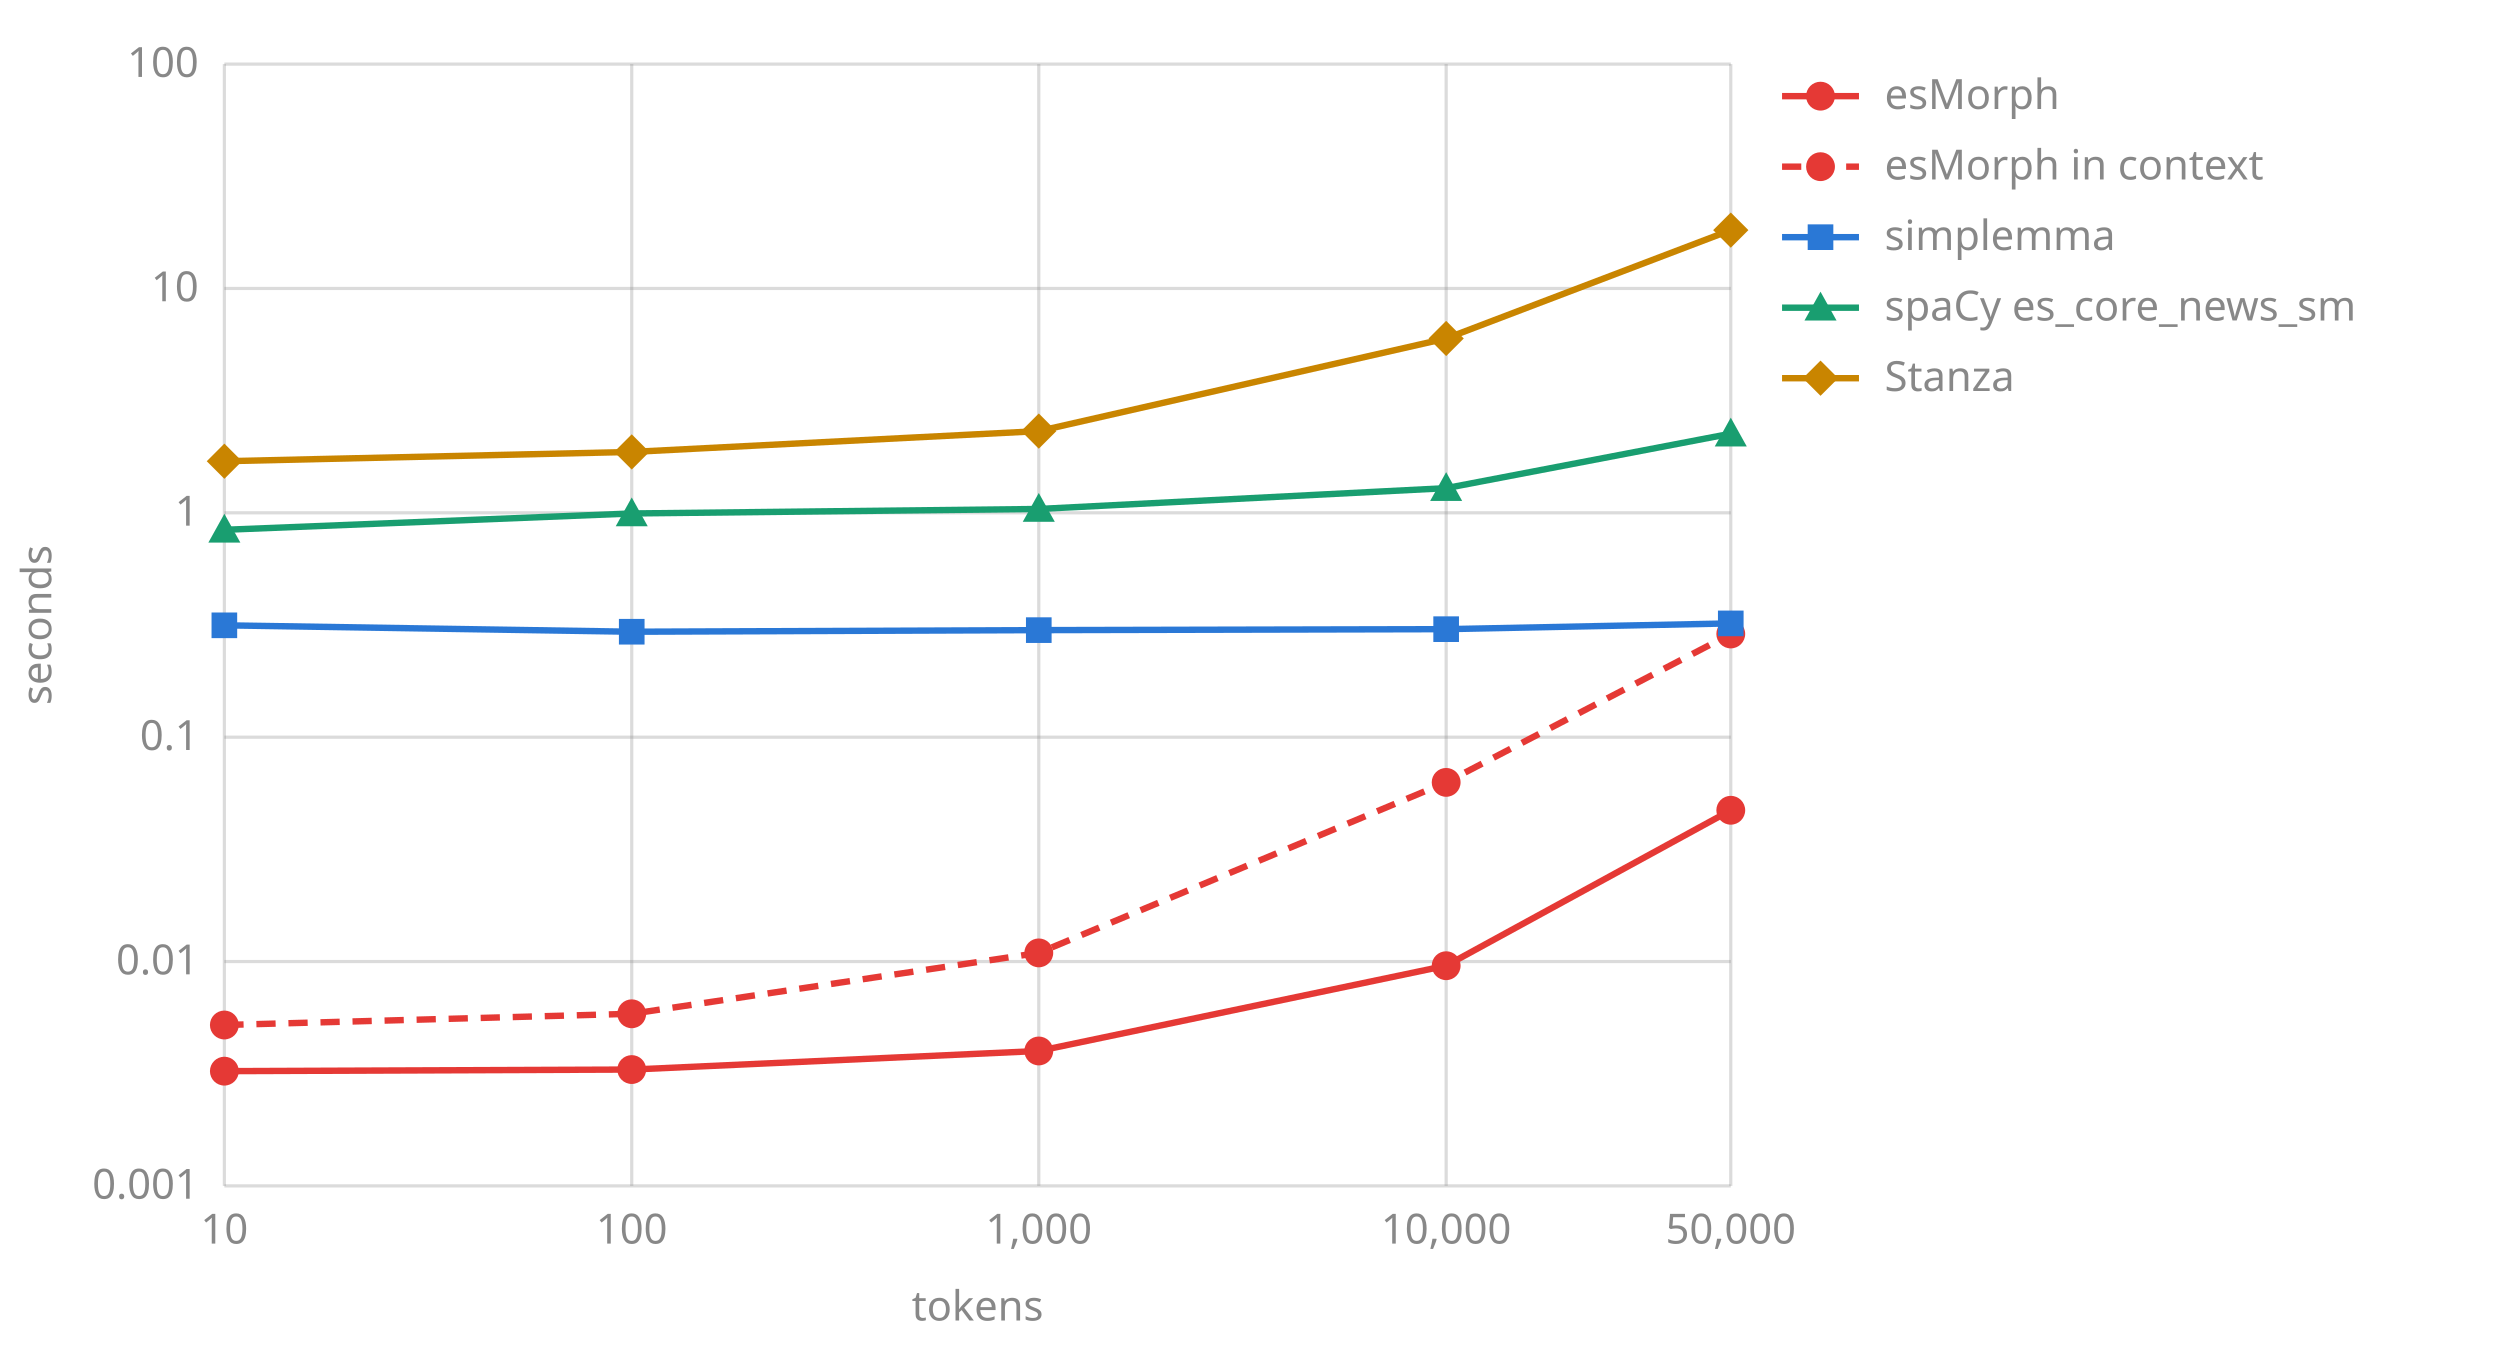
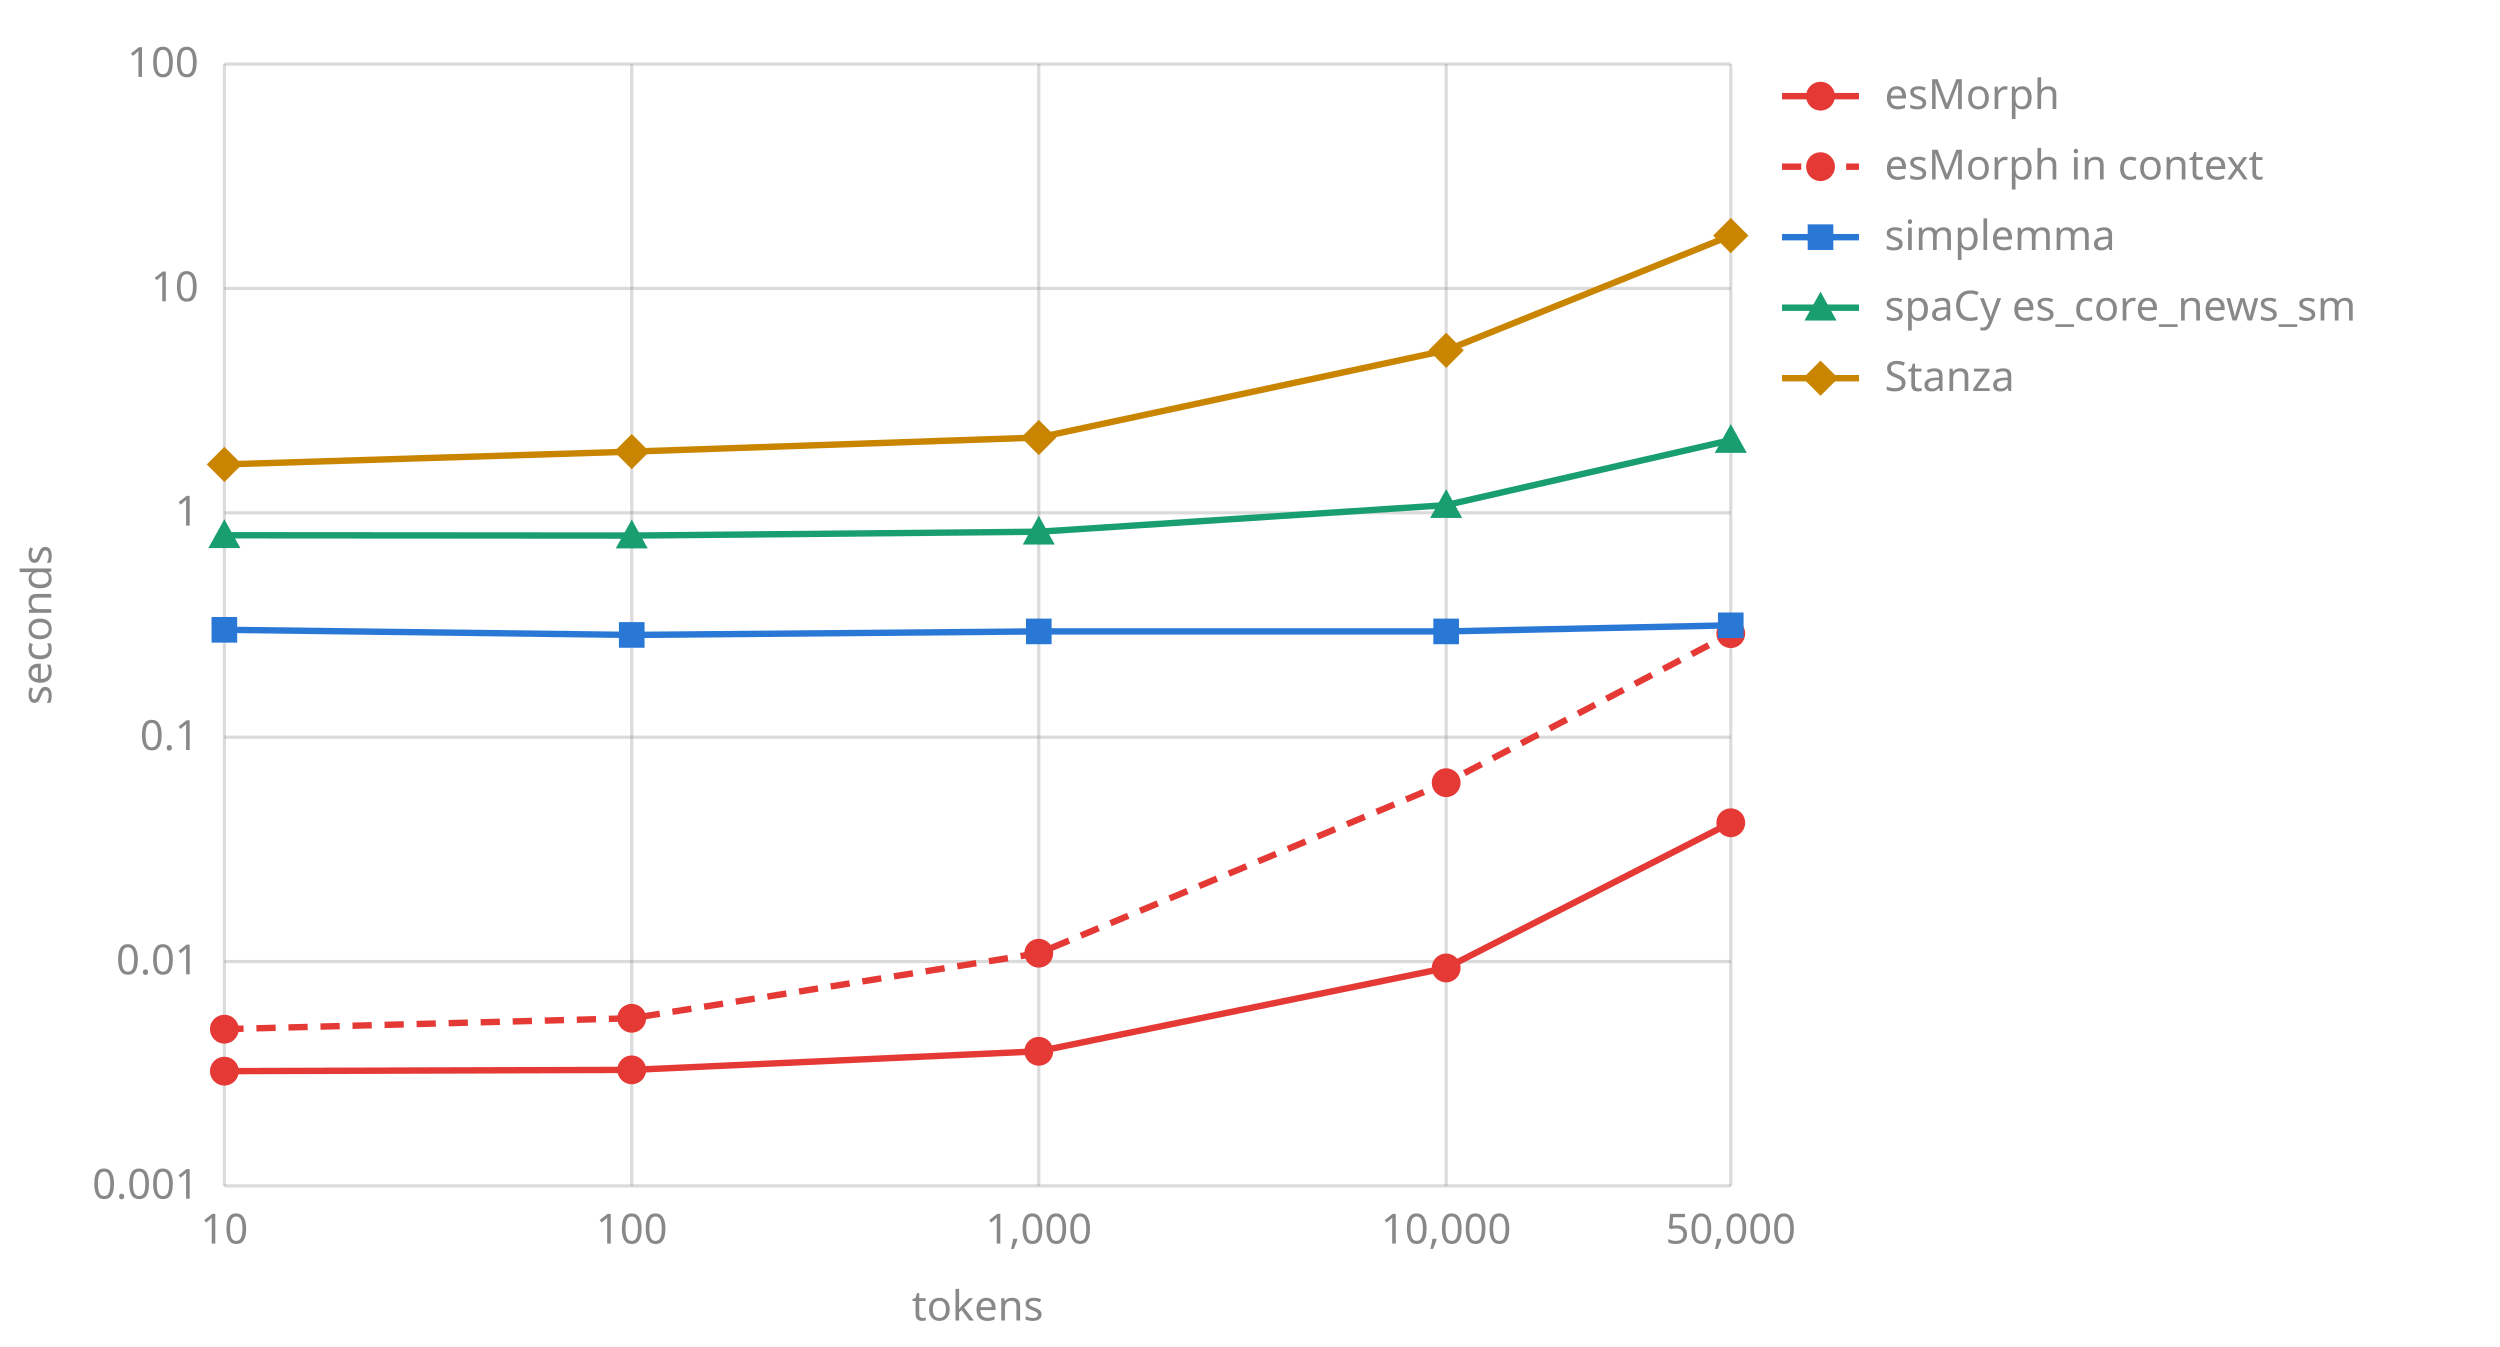
<svg xmlns="http://www.w3.org/2000/svg" viewBox="0 0 780 420" width="780" height="420">
  <line x1="70" y1="370.0" x2="540" y2="370.0" stroke="#888" stroke-opacity="0.3" />
  <text x="62" y="374.0" text-anchor="end" font-family="sans-serif" font-size="13" fill="#888">0.001</text>
  <line x1="70" y1="300.0" x2="540" y2="300.0" stroke="#888" stroke-opacity="0.3" />
  <text x="62" y="304.0" text-anchor="end" font-family="sans-serif" font-size="13" fill="#888">0.01</text>
  <line x1="70" y1="230.0" x2="540" y2="230.0" stroke="#888" stroke-opacity="0.3" />
  <text x="62" y="234.0" text-anchor="end" font-family="sans-serif" font-size="13" fill="#888">0.1</text>
  <line x1="70" y1="160.0" x2="540" y2="160.0" stroke="#888" stroke-opacity="0.3" />
  <text x="62" y="164.0" text-anchor="end" font-family="sans-serif" font-size="13" fill="#888">1</text>
  <line x1="70" y1="90.0" x2="540" y2="90.0" stroke="#888" stroke-opacity="0.3" />
  <text x="62" y="94.0" text-anchor="end" font-family="sans-serif" font-size="13" fill="#888">10</text>
  <line x1="70" y1="20.0" x2="540" y2="20.0" stroke="#888" stroke-opacity="0.3" />
  <text x="62" y="24.0" text-anchor="end" font-family="sans-serif" font-size="13" fill="#888">100</text>
  <line x1="70.0" y1="20" x2="70.0" y2="370" stroke="#888" stroke-opacity="0.3" />
  <text x="70.0" y="388" text-anchor="middle" font-family="sans-serif" font-size="13" fill="#888">10</text>
  <line x1="197.1" y1="20" x2="197.1" y2="370" stroke="#888" stroke-opacity="0.3" />
  <text x="197.1" y="388" text-anchor="middle" font-family="sans-serif" font-size="13" fill="#888">100</text>
  <line x1="324.1" y1="20" x2="324.1" y2="370" stroke="#888" stroke-opacity="0.3" />
  <text x="324.1" y="388" text-anchor="middle" font-family="sans-serif" font-size="13" fill="#888">1,000</text>
  <line x1="451.2" y1="20" x2="451.2" y2="370" stroke="#888" stroke-opacity="0.3" />
  <text x="451.2" y="388" text-anchor="middle" font-family="sans-serif" font-size="13" fill="#888">10,000</text>
  <line x1="540.0" y1="20" x2="540.0" y2="370" stroke="#888" stroke-opacity="0.3" />
  <text x="540.0" y="388" text-anchor="middle" font-family="sans-serif" font-size="13" fill="#888">50,000</text>
  <text x="305.0" y="412" text-anchor="middle" font-family="sans-serif" font-size="13" fill="#888">tokens</text>
  <text x="16" y="195.0" transform="rotate(-90 16 195.0)" text-anchor="middle" font-family="sans-serif" font-size="13" fill="#888">seconds</text>
-   <polyline points="70.0,334.2 197.1,333.7 324.1,327.9 451.2,301.3 540.0,252.8" fill="none" stroke="#e53935" stroke-width="2" />
+   <polyline points="70.0,334.2 197.1,333.8 324.1,328.0 451.2,302.0 540.0,256.7" fill="none" stroke="#e53935" stroke-width="2" />
  <circle cx="70.0" cy="334.2" r="4.5" fill="#e53935" />
-   <circle cx="197.1" cy="333.7" r="4.5" fill="#e53935" />
-   <circle cx="324.1" cy="327.9" r="4.5" fill="#e53935" />
-   <circle cx="451.2" cy="301.3" r="4.5" fill="#e53935" />
-   <circle cx="540.0" cy="252.8" r="4.5" fill="#e53935" />
+   <circle cx="197.1" cy="333.8" r="4.5" fill="#e53935" />
+   <circle cx="324.1" cy="328.0" r="4.5" fill="#e53935" />
+   <circle cx="451.2" cy="302.0" r="4.5" fill="#e53935" />
+   <circle cx="540.0" cy="256.7" r="4.5" fill="#e53935" />
  <line x1="556" y1="30" x2="580" y2="30" stroke="#e53935" stroke-width="2" />
  <circle cx="568.0" cy="30.0" r="4.5" fill="#e53935" />
  <text x="588" y="34" font-family="sans-serif" font-size="13" fill="#888">esMorph</text>
-   <polyline points="70.0,319.8 197.1,316.3 324.1,297.3 451.2,244.1 540.0,197.8" fill="none" stroke="#e53935" stroke-width="2" stroke-dasharray="6 4" />
-   <circle cx="70.0" cy="319.8" r="4.5" fill="#e53935" />
-   <circle cx="197.1" cy="316.3" r="4.5" fill="#e53935" />
-   <circle cx="324.1" cy="297.3" r="4.5" fill="#e53935" />
-   <circle cx="451.2" cy="244.1" r="4.5" fill="#e53935" />
-   <circle cx="540.0" cy="197.8" r="4.5" fill="#e53935" />
+   <polyline points="70.0,321.1 197.1,317.7 324.1,297.4 451.2,244.2 540.0,197.7" fill="none" stroke="#e53935" stroke-width="2" stroke-dasharray="6 4" />
+   <circle cx="70.0" cy="321.1" r="4.5" fill="#e53935" />
+   <circle cx="197.1" cy="317.7" r="4.5" fill="#e53935" />
+   <circle cx="324.1" cy="297.4" r="4.5" fill="#e53935" />
+   <circle cx="451.2" cy="244.2" r="4.5" fill="#e53935" />
+   <circle cx="540.0" cy="197.7" r="4.5" fill="#e53935" />
  <line x1="556" y1="52" x2="580" y2="52" stroke="#e53935" stroke-width="2" stroke-dasharray="6 4" />
  <circle cx="568.0" cy="52.0" r="4.5" fill="#e53935" />
  <text x="588" y="56" font-family="sans-serif" font-size="13" fill="#888">esMorph in context</text>
-   <polyline points="70.0,195.1 197.1,197.1 324.1,196.6 451.2,196.3 540.0,194.5" fill="none" stroke="#2a78d6" stroke-width="2" />
-   <rect x="66.0" y="191.1" width="8" height="8" fill="#2a78d6" />
-   <rect x="193.1" y="193.1" width="8" height="8" fill="#2a78d6" />
-   <rect x="320.1" y="192.6" width="8" height="8" fill="#2a78d6" />
-   <rect x="447.2" y="192.3" width="8" height="8" fill="#2a78d6" />
-   <rect x="536.0" y="190.5" width="8" height="8" fill="#2a78d6" />
+   <polyline points="70.0,196.5 197.1,198.1 324.1,197.0 451.2,197.0 540.0,195.1" fill="none" stroke="#2a78d6" stroke-width="2" />
+   <rect x="66.0" y="192.5" width="8" height="8" fill="#2a78d6" />
+   <rect x="193.1" y="194.1" width="8" height="8" fill="#2a78d6" />
+   <rect x="320.1" y="193.0" width="8" height="8" fill="#2a78d6" />
+   <rect x="447.2" y="193.0" width="8" height="8" fill="#2a78d6" />
+   <rect x="536.0" y="191.1" width="8" height="8" fill="#2a78d6" />
  <line x1="556" y1="74" x2="580" y2="74" stroke="#2a78d6" stroke-width="2" />
  <rect x="564.0" y="70.0" width="8" height="8" fill="#2a78d6" />
  <text x="588" y="78" font-family="sans-serif" font-size="13" fill="#888">simplemma</text>
-   <polyline points="70.0,165.3 197.1,160.2 324.1,158.8 451.2,152.3 540.0,135.3" fill="none" stroke="#199e70" stroke-width="2" />
-   <polygon points="70.0,160.3 75.0,169.3 65.0,169.3" fill="#199e70" />
-   <polygon points="197.1,155.2 202.1,164.2 192.1,164.2" fill="#199e70" />
-   <polygon points="324.1,153.8 329.1,162.8 319.1,162.8" fill="#199e70" />
-   <polygon points="451.2,147.3 456.2,156.3 446.2,156.3" fill="#199e70" />
-   <polygon points="540.0,130.3 545.0,139.3 535.0,139.3" fill="#199e70" />
+   <polyline points="70.0,167.0 197.1,167.1 324.1,165.9 451.2,157.6 540.0,137.3" fill="none" stroke="#199e70" stroke-width="2" />
+   <polygon points="70.0,162.0 75.0,171.0 65.0,171.0" fill="#199e70" />
+   <polygon points="197.1,162.1 202.1,171.1 192.1,171.1" fill="#199e70" />
+   <polygon points="324.1,160.9 329.1,169.9 319.1,169.9" fill="#199e70" />
+   <polygon points="451.2,152.6 456.2,161.6 446.2,161.6" fill="#199e70" />
+   <polygon points="540.0,132.3 545.0,141.3 535.0,141.3" fill="#199e70" />
  <line x1="556" y1="96" x2="580" y2="96" stroke="#199e70" stroke-width="2" />
  <polygon points="568.0,91.0 573.0,100.0 563.0,100.0" fill="#199e70" />
  <text x="588" y="100" font-family="sans-serif" font-size="13" fill="#888">spaCy es_core_news_sm</text>
-   <polyline points="70.0,143.9 197.1,141.0 324.1,134.5 451.2,105.6 540.0,71.8" fill="none" stroke="#c98500" stroke-width="2" />
-   <polygon points="70.0,138.4 75.5,143.9 70.0,149.4 64.5,143.9" fill="#c98500" />
-   <polygon points="197.1,135.5 202.6,141.0 197.1,146.5 191.6,141.0" fill="#c98500" />
-   <polygon points="324.1,129.0 329.6,134.5 324.1,140.0 318.6,134.5" fill="#c98500" />
-   <polygon points="451.2,100.1 456.7,105.6 451.2,111.1 445.7,105.6" fill="#c98500" />
-   <polygon points="540.0,66.3 545.5,71.8 540.0,77.3 534.5,71.8" fill="#c98500" />
+   <polyline points="70.0,144.9 197.1,140.9 324.1,136.5 451.2,109.3 540.0,73.5" fill="none" stroke="#c98500" stroke-width="2" />
+   <polygon points="70.0,139.4 75.5,144.9 70.0,150.4 64.5,144.9" fill="#c98500" />
+   <polygon points="197.1,135.4 202.6,140.9 197.1,146.4 191.6,140.9" fill="#c98500" />
+   <polygon points="324.1,131.0 329.6,136.5 324.1,142.0 318.6,136.5" fill="#c98500" />
+   <polygon points="451.2,103.8 456.7,109.3 451.2,114.8 445.7,109.3" fill="#c98500" />
+   <polygon points="540.0,68.0 545.5,73.5 540.0,79.0 534.5,73.5" fill="#c98500" />
  <line x1="556" y1="118" x2="580" y2="118" stroke="#c98500" stroke-width="2" />
  <polygon points="568.0,112.5 573.5,118.0 568.0,123.5 562.5,118.0" fill="#c98500" />
  <text x="588" y="122" font-family="sans-serif" font-size="13" fill="#888">Stanza</text>
</svg>
